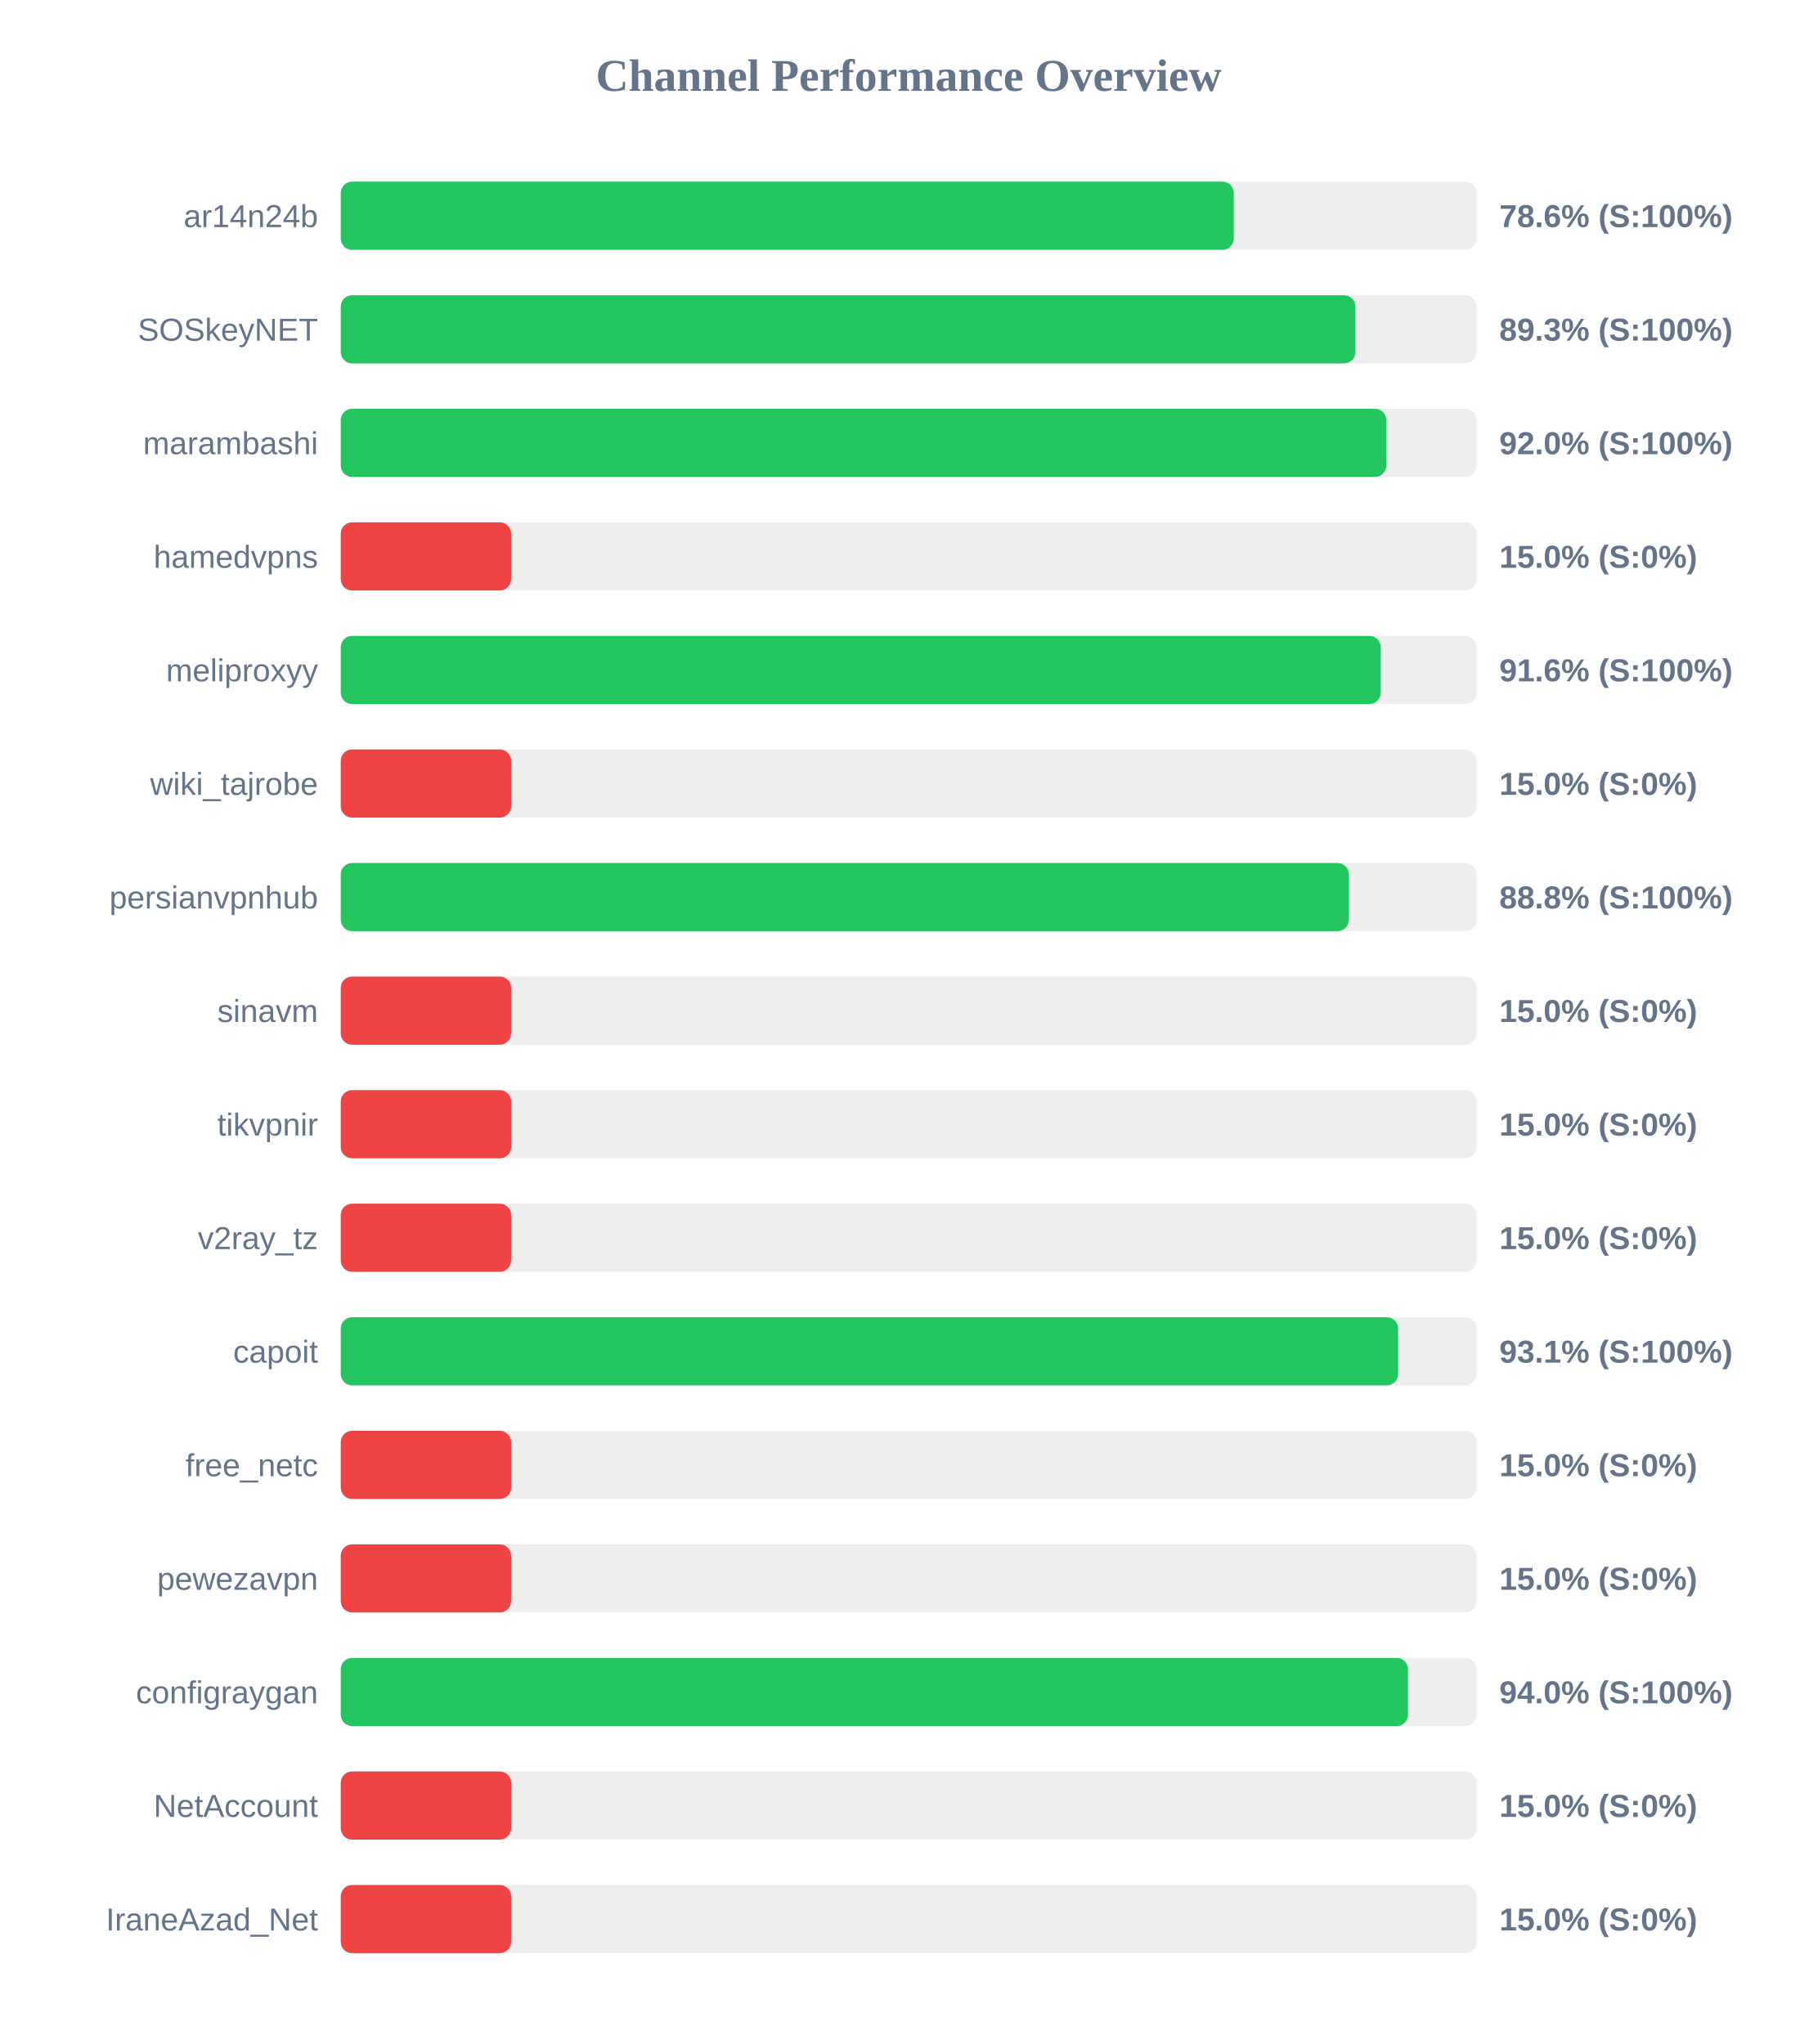
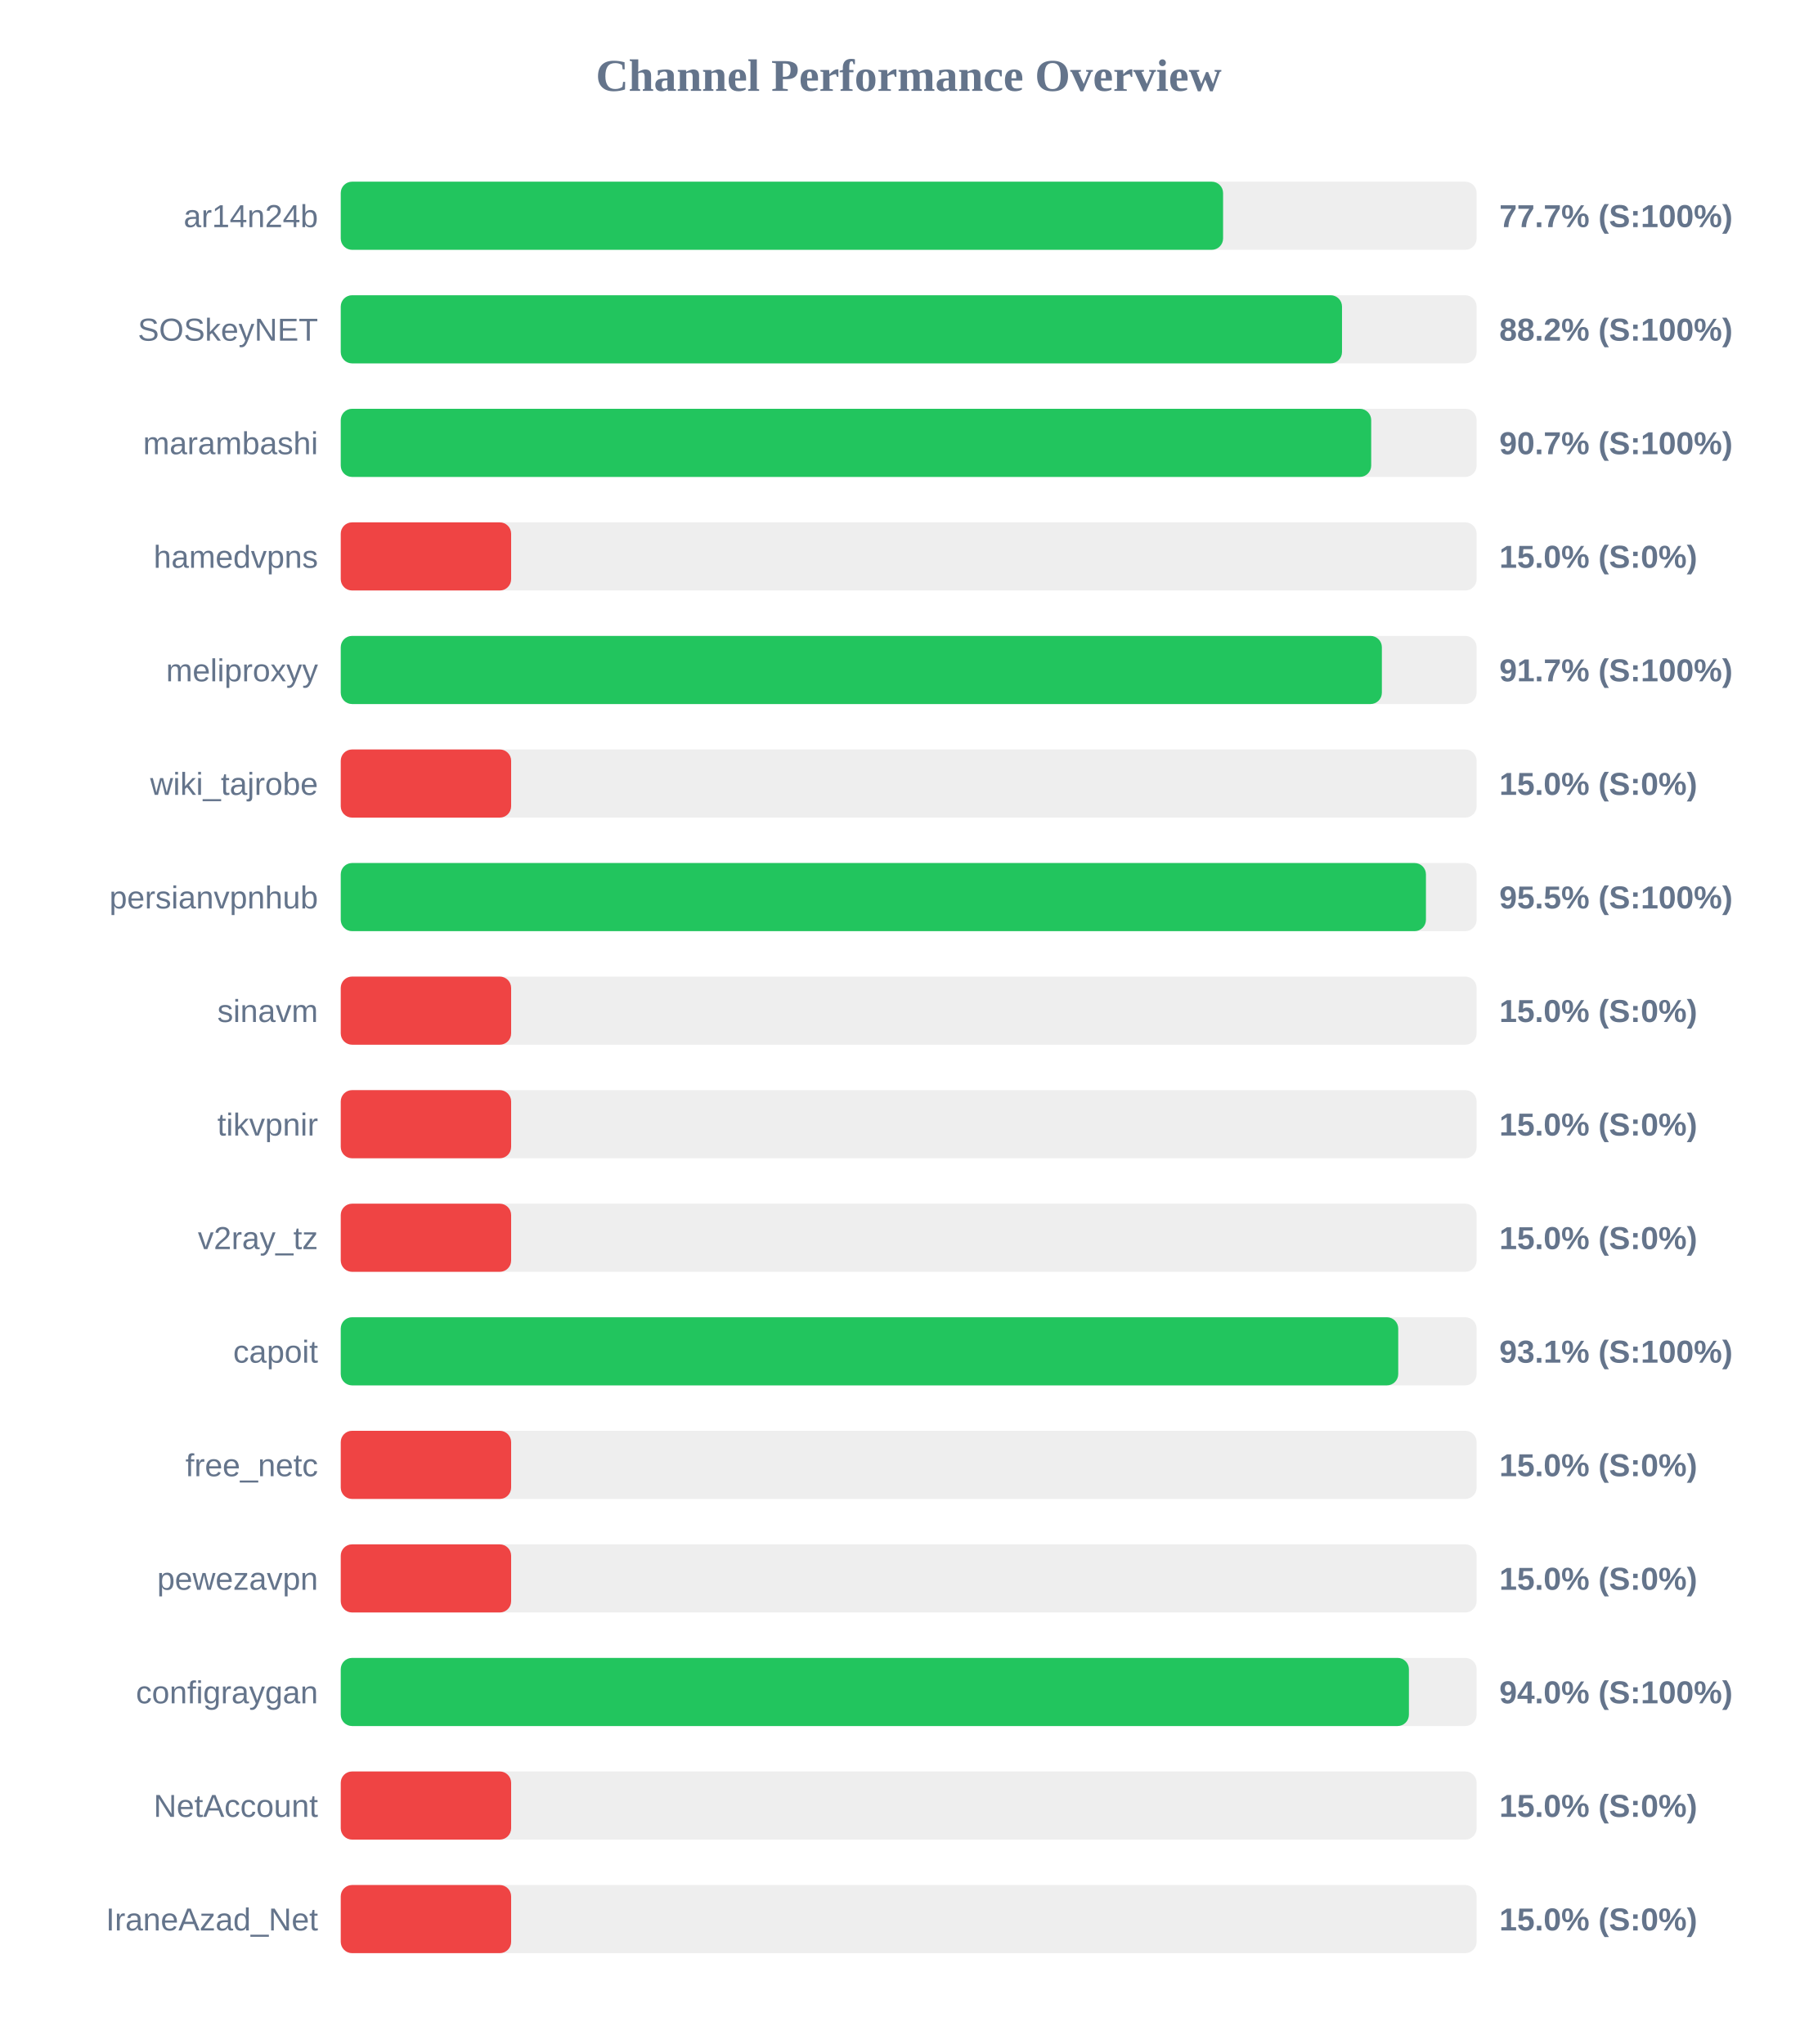
<svg xmlns="http://www.w3.org/2000/svg" width="800" height="900" version="1.1">
  <style>
        .row { font: 14px Arial; fill: #64748b; }
        .score { font: bold 14px Arial; fill: #64748b; }
    </style>
  <text x="400" y="40" text-anchor="middle" font-size="20px" font-weight="bold" fill="#64748b">Channel Performance Overview</text>
  <rect x="150" y="80" width="500" height="30" fill="#eee" rx="5" />
-   <rect x="150" y="80" width="393.1" height="30" fill="#22c55e" rx="5" />
+   <rect x="150" y="80" width="388.4" height="30" fill="#22c55e" rx="5" />
  <text x="140" y="100" text-anchor="end" class="row">ar14n24b</text>
-   <text x="660" y="100" text-anchor="start" class="score">78.6% (S:100%)</text>
+   <text x="660" y="100" text-anchor="start" class="score">77.7% (S:100%)</text>
  <rect x="150" y="130" width="500" height="30" fill="#eee" rx="5" />
-   <rect x="150" y="130" width="446.65" height="30" fill="#22c55e" rx="5" />
+   <rect x="150" y="130" width="440.75" height="30" fill="#22c55e" rx="5" />
  <text x="140" y="150" text-anchor="end" class="row">SOSkeyNET</text>
-   <text x="660" y="150" text-anchor="start" class="score">89.3% (S:100%)</text>
+   <text x="660" y="150" text-anchor="start" class="score">88.2% (S:100%)</text>
  <rect x="150" y="180" width="500" height="30" fill="#eee" rx="5" />
-   <rect x="150" y="180" width="460.25" height="30" fill="#22c55e" rx="5" />
+   <rect x="150" y="180" width="453.6" height="30" fill="#22c55e" rx="5" />
  <text x="140" y="200" text-anchor="end" class="row">marambashi</text>
-   <text x="660" y="200" text-anchor="start" class="score">92.0% (S:100%)</text>
+   <text x="660" y="200" text-anchor="start" class="score">90.7% (S:100%)</text>
  <rect x="150" y="230" width="500" height="30" fill="#eee" rx="5" />
  <rect x="150" y="230" width="75.0" height="30" fill="#ef4444" rx="5" />
  <text x="140" y="250" text-anchor="end" class="row">hamedvpns</text>
  <text x="660" y="250" text-anchor="start" class="score">15.0% (S:0%)</text>
  <rect x="150" y="280" width="500" height="30" fill="#eee" rx="5" />
-   <rect x="150" y="280" width="457.8" height="30" fill="#22c55e" rx="5" />
+   <rect x="150" y="280" width="458.3" height="30" fill="#22c55e" rx="5" />
  <text x="140" y="300" text-anchor="end" class="row">meliproxyy</text>
-   <text x="660" y="300" text-anchor="start" class="score">91.6% (S:100%)</text>
+   <text x="660" y="300" text-anchor="start" class="score">91.7% (S:100%)</text>
  <rect x="150" y="330" width="500" height="30" fill="#eee" rx="5" />
  <rect x="150" y="330" width="75.0" height="30" fill="#ef4444" rx="5" />
  <text x="140" y="350" text-anchor="end" class="row">wiki_tajrobe</text>
  <text x="660" y="350" text-anchor="start" class="score">15.0% (S:0%)</text>
  <rect x="150" y="380" width="500" height="30" fill="#eee" rx="5" />
-   <rect x="150" y="380" width="443.75" height="30" fill="#22c55e" rx="5" />
+   <rect x="150" y="380" width="477.7" height="30" fill="#22c55e" rx="5" />
  <text x="140" y="400" text-anchor="end" class="row">persianvpnhub</text>
-   <text x="660" y="400" text-anchor="start" class="score">88.8% (S:100%)</text>
+   <text x="660" y="400" text-anchor="start" class="score">95.5% (S:100%)</text>
  <rect x="150" y="430" width="500" height="30" fill="#eee" rx="5" />
  <rect x="150" y="430" width="75.0" height="30" fill="#ef4444" rx="5" />
  <text x="140" y="450" text-anchor="end" class="row">sinavm</text>
  <text x="660" y="450" text-anchor="start" class="score">15.0% (S:0%)</text>
  <rect x="150" y="480" width="500" height="30" fill="#eee" rx="5" />
  <rect x="150" y="480" width="75.0" height="30" fill="#ef4444" rx="5" />
  <text x="140" y="500" text-anchor="end" class="row">tikvpnir</text>
  <text x="660" y="500" text-anchor="start" class="score">15.0% (S:0%)</text>
  <rect x="150" y="530" width="500" height="30" fill="#eee" rx="5" />
  <rect x="150" y="530" width="75.0" height="30" fill="#ef4444" rx="5" />
  <text x="140" y="550" text-anchor="end" class="row">v2ray_tz</text>
  <text x="660" y="550" text-anchor="start" class="score">15.0% (S:0%)</text>
  <rect x="150" y="580" width="500" height="30" fill="#eee" rx="5" />
-   <rect x="150" y="580" width="465.45" height="30" fill="#22c55e" rx="5" />
+   <rect x="150" y="580" width="465.5" height="30" fill="#22c55e" rx="5" />
  <text x="140" y="600" text-anchor="end" class="row">capoit</text>
  <text x="660" y="600" text-anchor="start" class="score">93.1% (S:100%)</text>
  <rect x="150" y="630" width="500" height="30" fill="#eee" rx="5" />
  <rect x="150" y="630" width="75.0" height="30" fill="#ef4444" rx="5" />
  <text x="140" y="650" text-anchor="end" class="row">free_netc</text>
  <text x="660" y="650" text-anchor="start" class="score">15.0% (S:0%)</text>
  <rect x="150" y="680" width="500" height="30" fill="#eee" rx="5" />
  <rect x="150" y="680" width="75.0" height="30" fill="#ef4444" rx="5" />
  <text x="140" y="700" text-anchor="end" class="row">pewezavpn</text>
  <text x="660" y="700" text-anchor="start" class="score">15.0% (S:0%)</text>
  <rect x="150" y="730" width="500" height="30" fill="#eee" rx="5" />
-   <rect x="150" y="730" width="469.8" height="30" fill="#22c55e" rx="5" />
+   <rect x="150" y="730" width="470.2" height="30" fill="#22c55e" rx="5" />
  <text x="140" y="750" text-anchor="end" class="row">configraygan</text>
  <text x="660" y="750" text-anchor="start" class="score">94.0% (S:100%)</text>
  <rect x="150" y="780" width="500" height="30" fill="#eee" rx="5" />
  <rect x="150" y="780" width="75.0" height="30" fill="#ef4444" rx="5" />
  <text x="140" y="800" text-anchor="end" class="row">NetAccount</text>
  <text x="660" y="800" text-anchor="start" class="score">15.0% (S:0%)</text>
  <rect x="150" y="830" width="500" height="30" fill="#eee" rx="5" />
  <rect x="150" y="830" width="75.0" height="30" fill="#ef4444" rx="5" />
  <text x="140" y="850" text-anchor="end" class="row">IraneAzad_Net</text>
  <text x="660" y="850" text-anchor="start" class="score">15.0% (S:0%)</text>
</svg>
